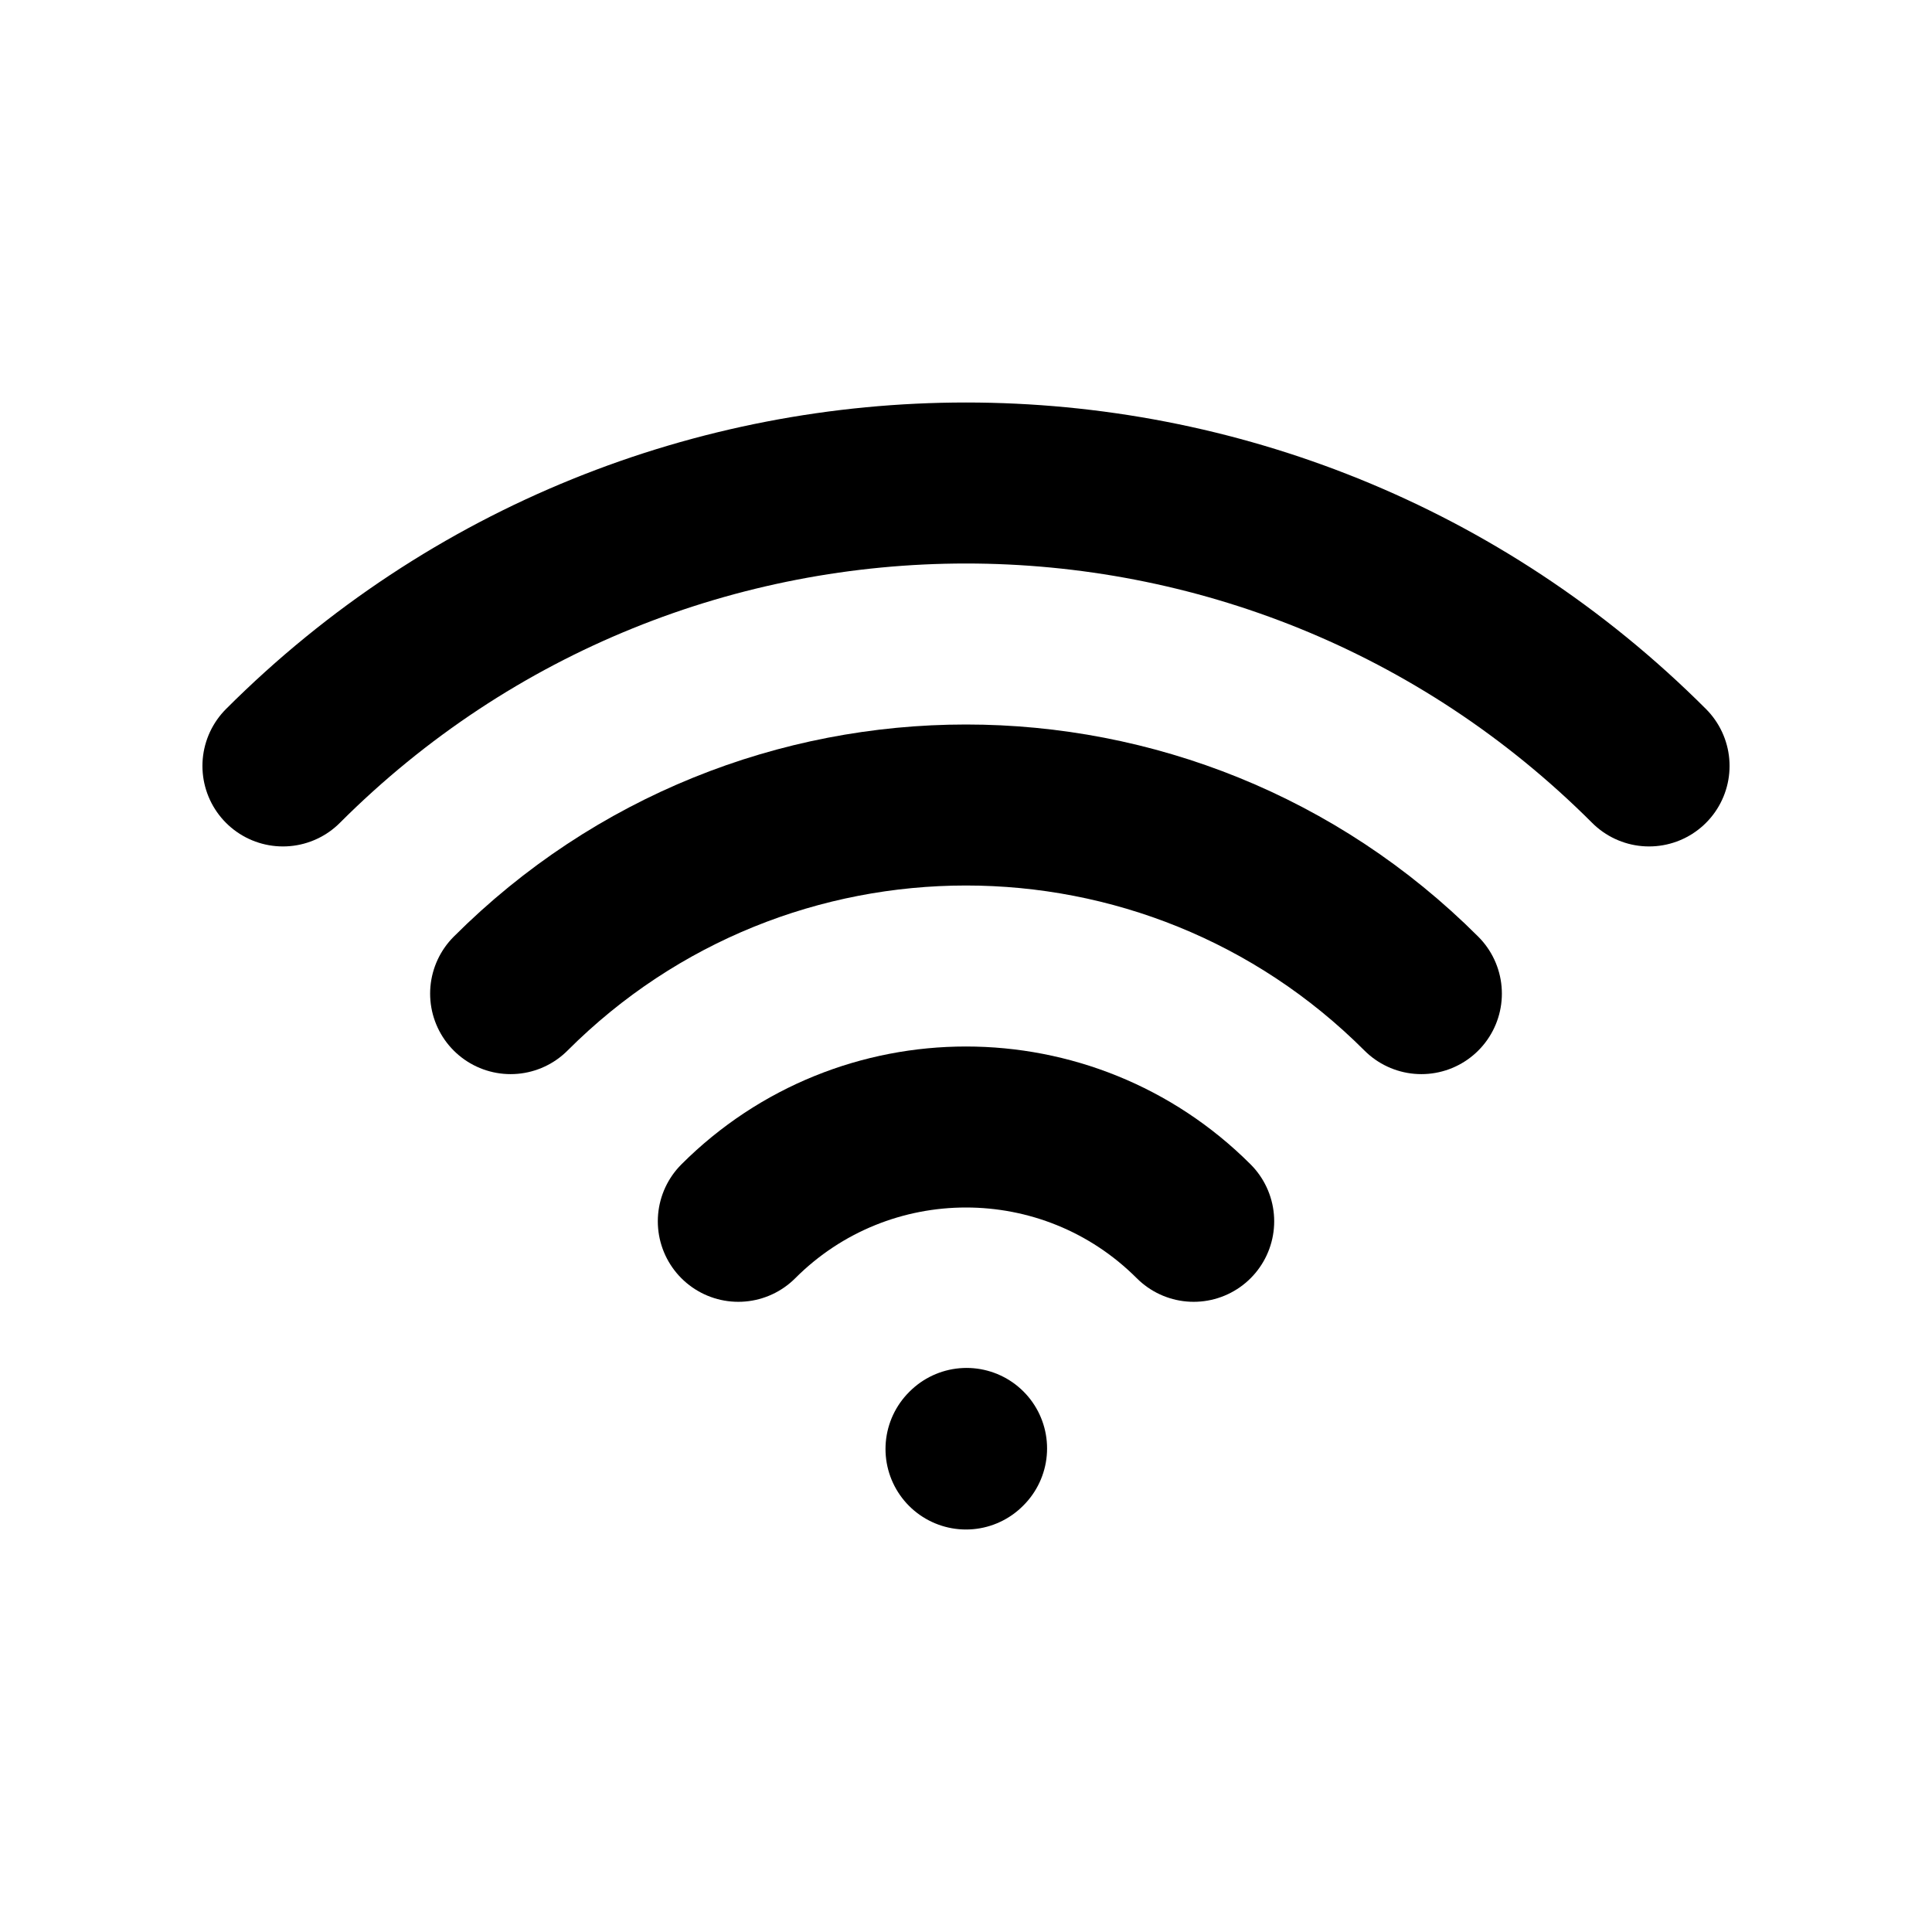
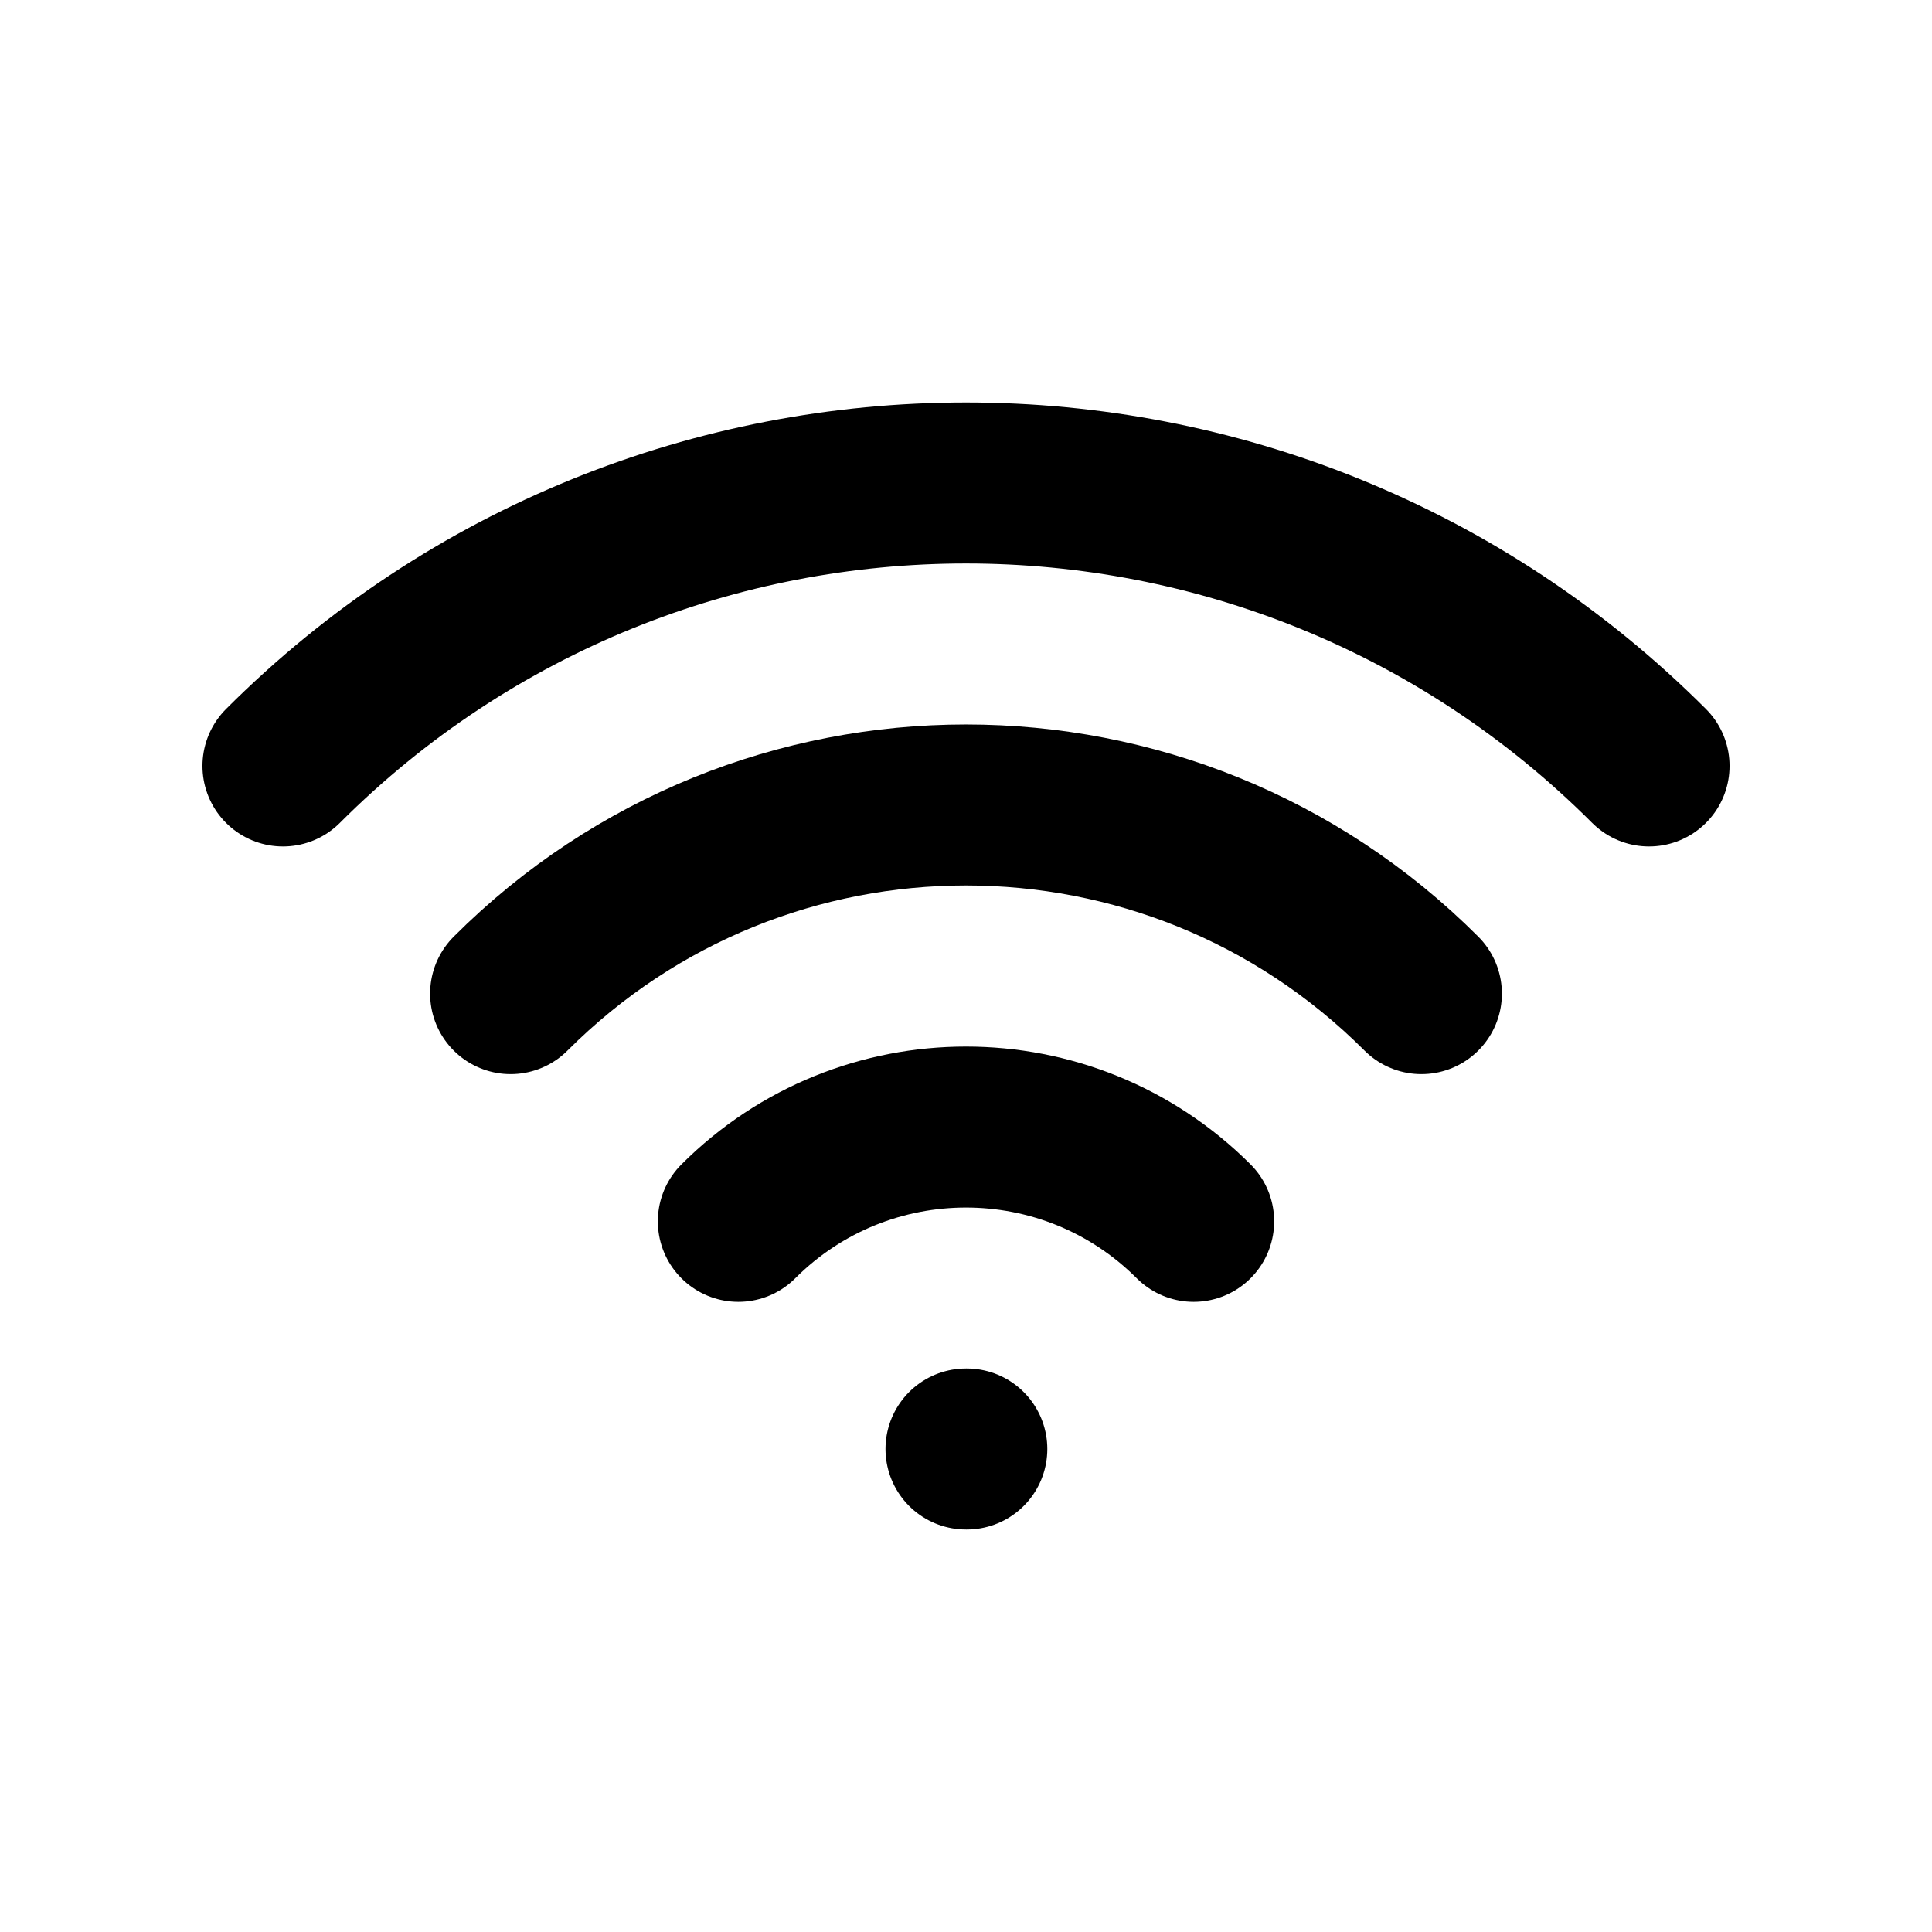
<svg xmlns="http://www.w3.org/2000/svg" class="icon icon-tabler icon-tabler-wifi" width="24" height="24" viewBox="0 0 24 24" stroke-width="2" stroke="currentColor" fill="none" stroke-linecap="round" stroke-linejoin="round">
  <path stroke="none" d="M0 0h24v24H0z" fill="none" />
-   <g transform="rotate(-45 12 18)">
-     <line x1="12" y1="18" x2="12.01" y2="18" />
-     <path d="M12 14a4 4 0 0 1 4 4" />
-     <path d="M12 10a8 8 0 0 1 8 8" />
-     <path d="M12 6a12 12 0 0 1 12 12" />
-   </g>
+   <line x1="12" y1="18" x2="12.01" y2="18" />
+   <path d="M9.172 15.172a4 4 0 0 1 5.656 0" />
+   <path d="M6.343 12.343a8 8 0 0 1 11.314 0" />
+   <path d="M3.515 9.515c4.686-4.687 12.284-4.687 16.97 0" />
</svg>
